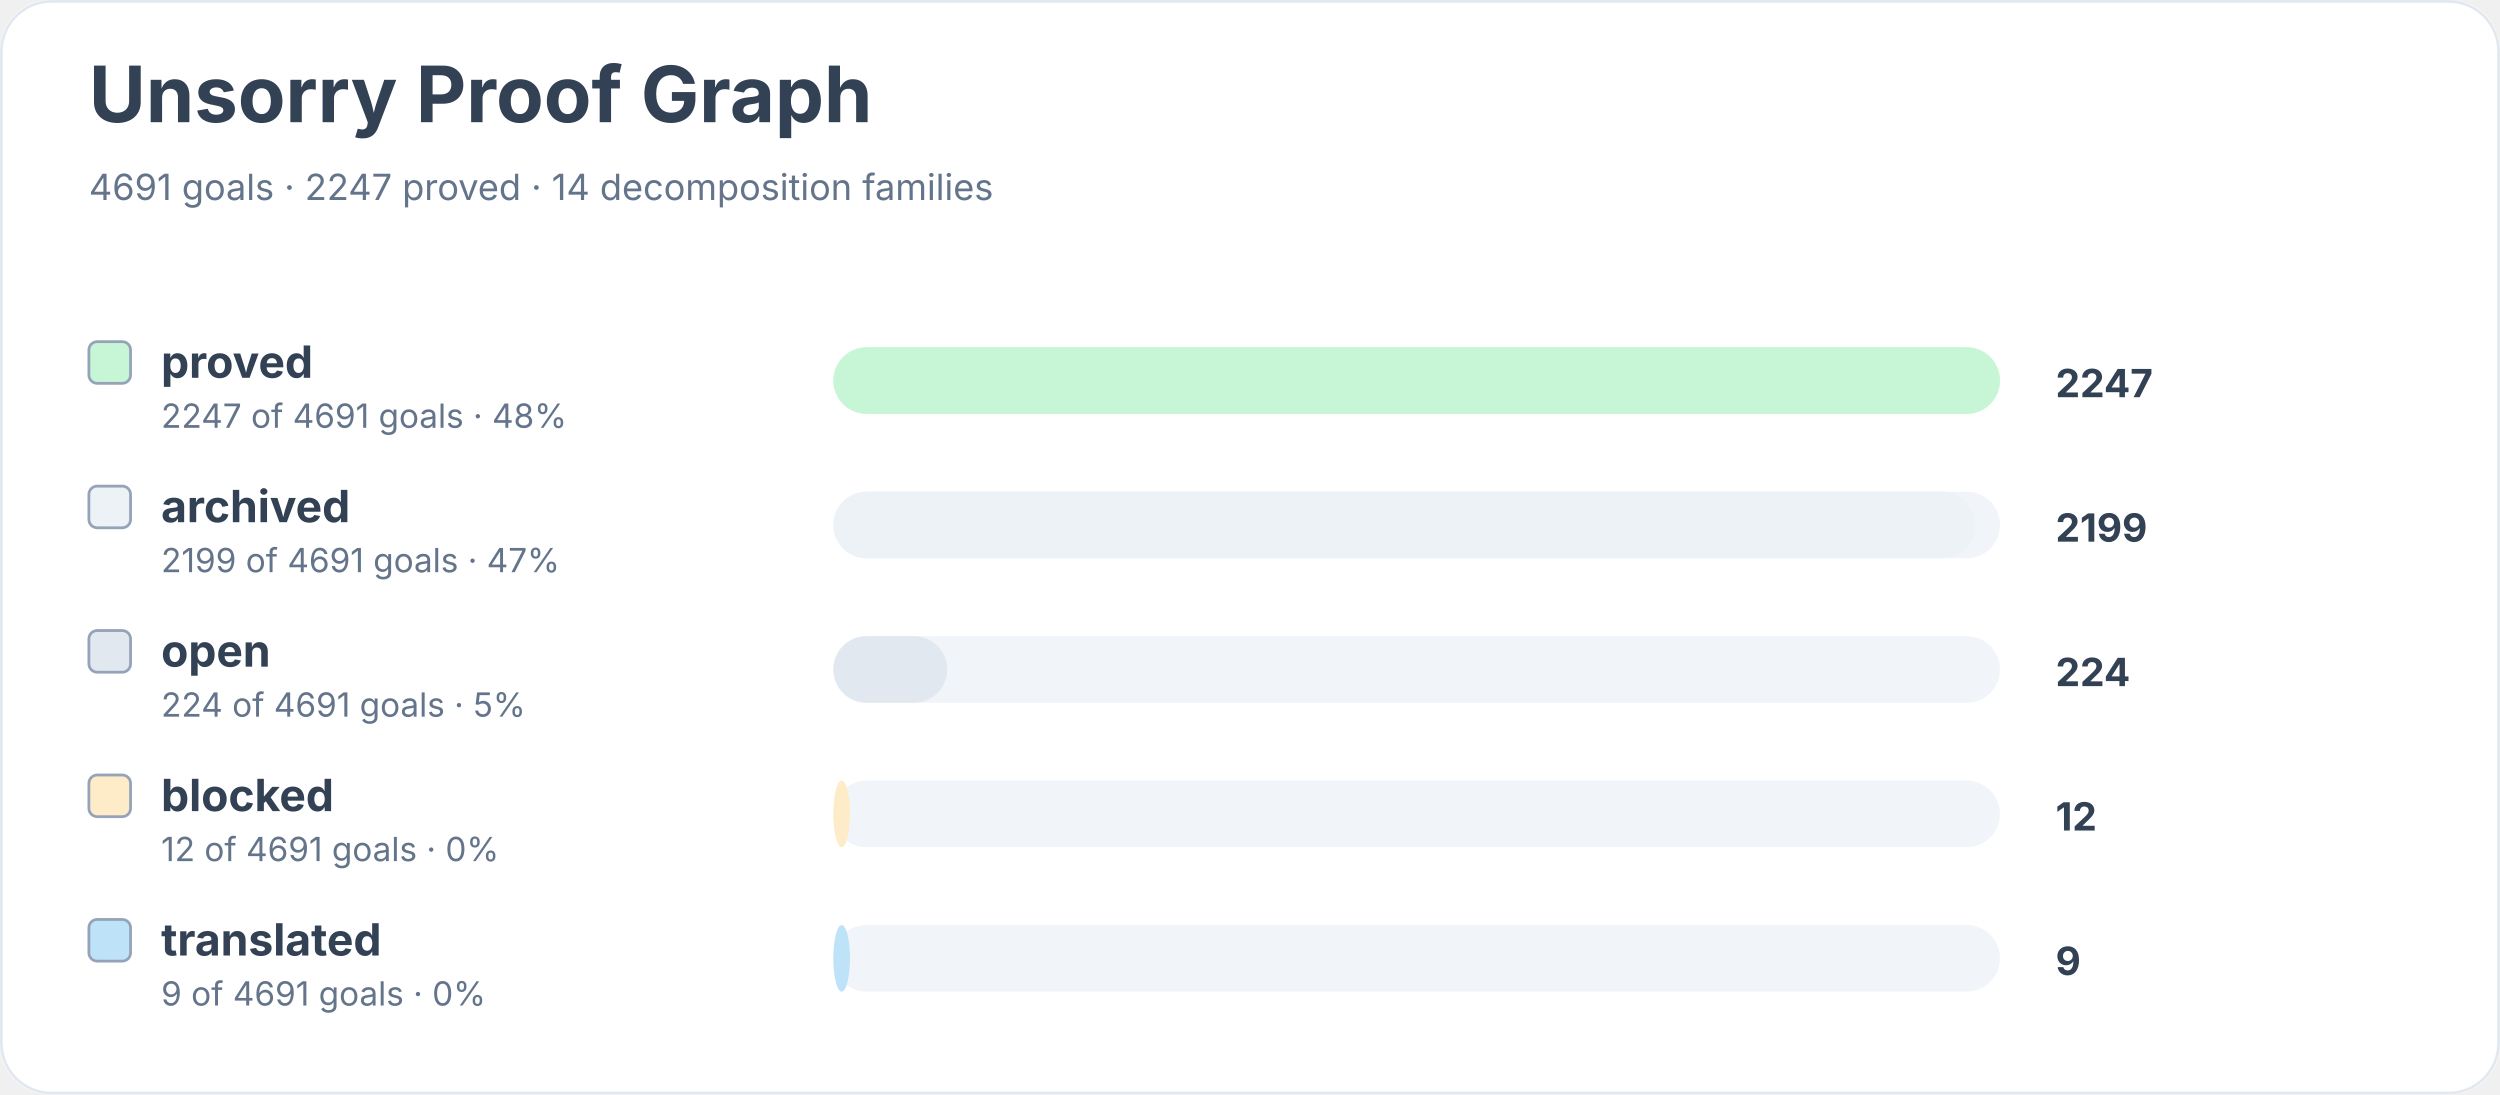
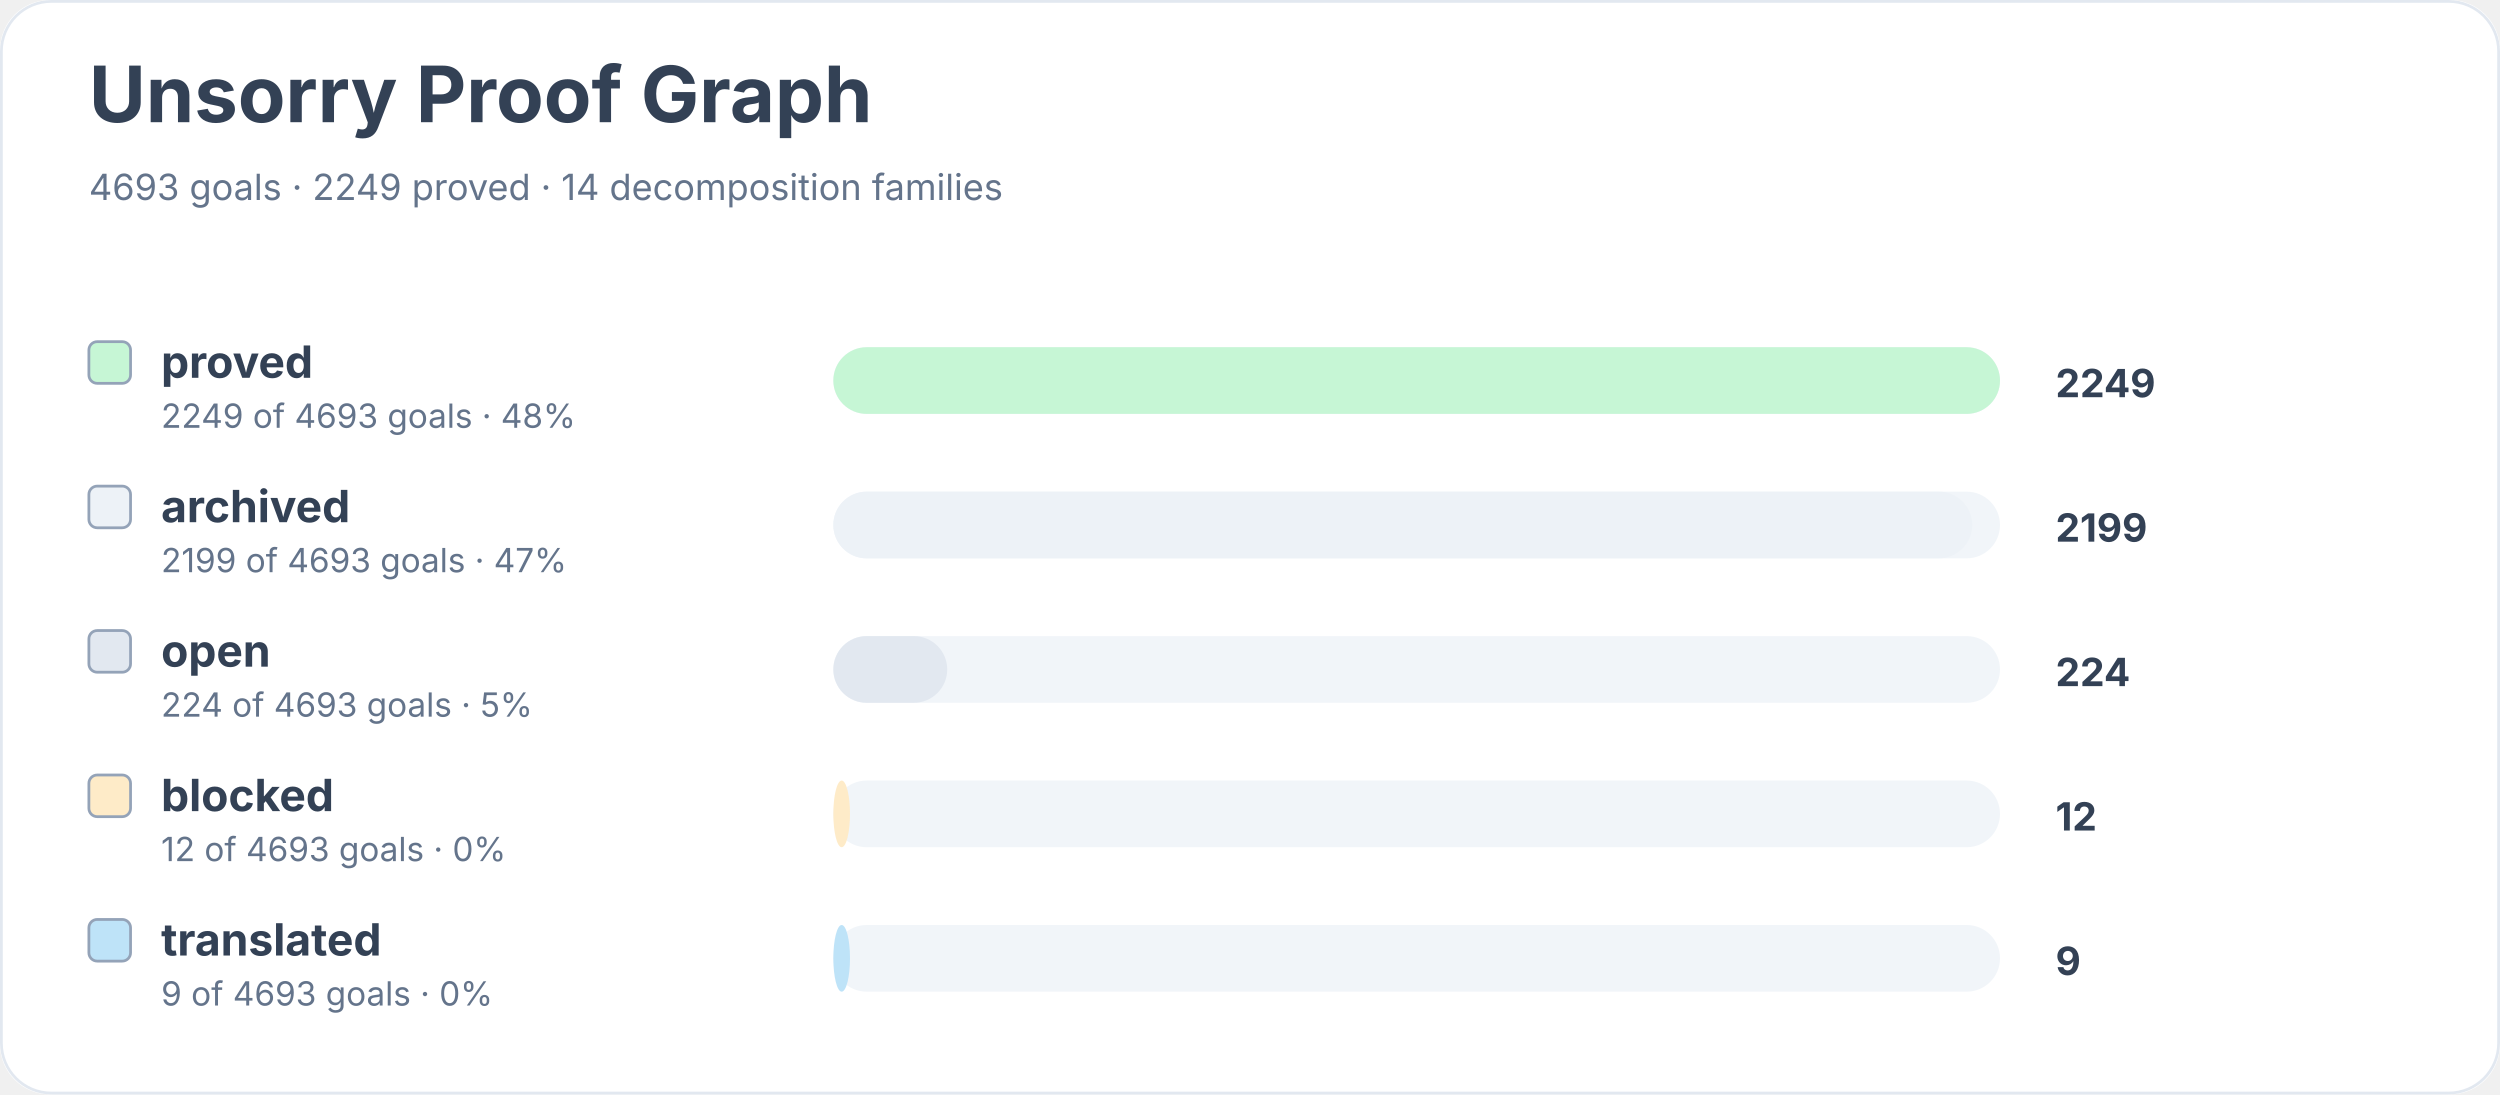
<svg xmlns="http://www.w3.org/2000/svg" width="900" height="394" viewBox="0 0 900 394" role="img" aria-labelledby="title desc">
  <rect width="900" height="100%" rx="18" fill="#ffffff" />
  <rect x="0.5" y="0.5" width="899" height="393" rx="18" fill="none" stroke="#e2e8f0" />
  <text x="32" y="44" font-family="Inter, system-ui, sans-serif" font-size="28" font-weight="700" fill="#334155">Unsorry Proof Graph</text>
-   <text x="32" y="72" font-family="Inter, system-ui, sans-serif" font-size="13" fill="#64748b">4691 goals · 2247 proved · 14 decomposition families</text>
+   <text x="32" y="72" font-family="Inter, system-ui, sans-serif" font-size="13" fill="#64748b">4693 goals · 2249 proved · 14 decomposition families</text>
  <rect x="32" y="123" width="15" height="15" rx="3" fill="#c6f6d5" stroke="#94a3b8" />
  <text x="58" y="136" font-family="Inter, system-ui, sans-serif" font-size="16" font-weight="650" fill="#334155">proved</text>
-   <text x="58" y="154" font-family="Inter, system-ui, sans-serif" font-size="12" fill="#64748b">2247 of 4691 goals · 48%</text>
+   <text x="58" y="154" font-family="Inter, system-ui, sans-serif" font-size="12" fill="#64748b">2249 of 4693 goals · 48%</text>
  <rect x="300" y="125" width="420" height="24" rx="12" fill="#f1f5f9" />
  <rect x="300" y="125" width="420" height="24" rx="12" fill="#c6f6d5" />
-   <text x="740" y="143" font-family="Inter, system-ui, sans-serif" font-size="14" font-weight="700" fill="#334155">2247</text>
+   <text x="740" y="143" font-family="Inter, system-ui, sans-serif" font-size="14" font-weight="700" fill="#334155">2249</text>
  <rect x="32" y="175" width="15" height="15" rx="3" fill="#edf2f7" stroke="#94a3b8" />
  <text x="58" y="188" font-family="Inter, system-ui, sans-serif" font-size="16" font-weight="650" fill="#334155">archived</text>
-   <text x="58" y="206" font-family="Inter, system-ui, sans-serif" font-size="12" fill="#64748b">2199 of 4691 goals · 47%</text>
+   <text x="58" y="206" font-family="Inter, system-ui, sans-serif" font-size="12" fill="#64748b">2199 of 4693 goals · 47%</text>
  <rect x="300" y="177" width="420" height="24" rx="12" fill="#f1f5f9" />
-   <rect x="300" y="177" width="411" height="24" rx="12" fill="#edf2f7" />
+   <rect x="300" y="177" width="410" height="24" rx="12" fill="#edf2f7" />
  <text x="740" y="195" font-family="Inter, system-ui, sans-serif" font-size="14" font-weight="700" fill="#334155">2199</text>
  <rect x="32" y="227" width="15" height="15" rx="3" fill="#e2e8f0" stroke="#94a3b8" />
  <text x="58" y="240" font-family="Inter, system-ui, sans-serif" font-size="16" font-weight="650" fill="#334155">open</text>
-   <text x="58" y="258" font-family="Inter, system-ui, sans-serif" font-size="12" fill="#64748b">224 of 4691 goals · 5%</text>
+   <text x="58" y="258" font-family="Inter, system-ui, sans-serif" font-size="12" fill="#64748b">224 of 4693 goals · 5%</text>
  <rect x="300" y="229" width="420" height="24" rx="12" fill="#f1f5f9" />
  <rect x="300" y="229" width="41" height="24" rx="12" fill="#e2e8f0" />
  <text x="740" y="247" font-family="Inter, system-ui, sans-serif" font-size="14" font-weight="700" fill="#334155">224</text>
  <rect x="32" y="279" width="15" height="15" rx="3" fill="#feebc8" stroke="#94a3b8" />
  <text x="58" y="292" font-family="Inter, system-ui, sans-serif" font-size="16" font-weight="650" fill="#334155">blocked</text>
-   <text x="58" y="310" font-family="Inter, system-ui, sans-serif" font-size="12" fill="#64748b">12 of 4691 goals · 0%</text>
+   <text x="58" y="310" font-family="Inter, system-ui, sans-serif" font-size="12" fill="#64748b">12 of 4693 goals · 0%</text>
  <rect x="300" y="281" width="420" height="24" rx="12" fill="#f1f5f9" />
  <rect x="300" y="281" width="6" height="24" rx="12" fill="#feebc8" />
  <text x="740" y="299" font-family="Inter, system-ui, sans-serif" font-size="14" font-weight="700" fill="#334155">12</text>
  <rect x="32" y="331" width="15" height="15" rx="3" fill="#bee3f8" stroke="#94a3b8" />
  <text x="58" y="344" font-family="Inter, system-ui, sans-serif" font-size="16" font-weight="650" fill="#334155">translated</text>
-   <text x="58" y="362" font-family="Inter, system-ui, sans-serif" font-size="12" fill="#64748b">9 of 4691 goals · 0%</text>
+   <text x="58" y="362" font-family="Inter, system-ui, sans-serif" font-size="12" fill="#64748b">9 of 4693 goals · 0%</text>
  <rect x="300" y="333" width="420" height="24" rx="12" fill="#f1f5f9" />
  <rect x="300" y="333" width="6" height="24" rx="12" fill="#bee3f8" />
  <text x="740" y="351" font-family="Inter, system-ui, sans-serif" font-size="14" font-weight="700" fill="#334155">9</text>
</svg>
